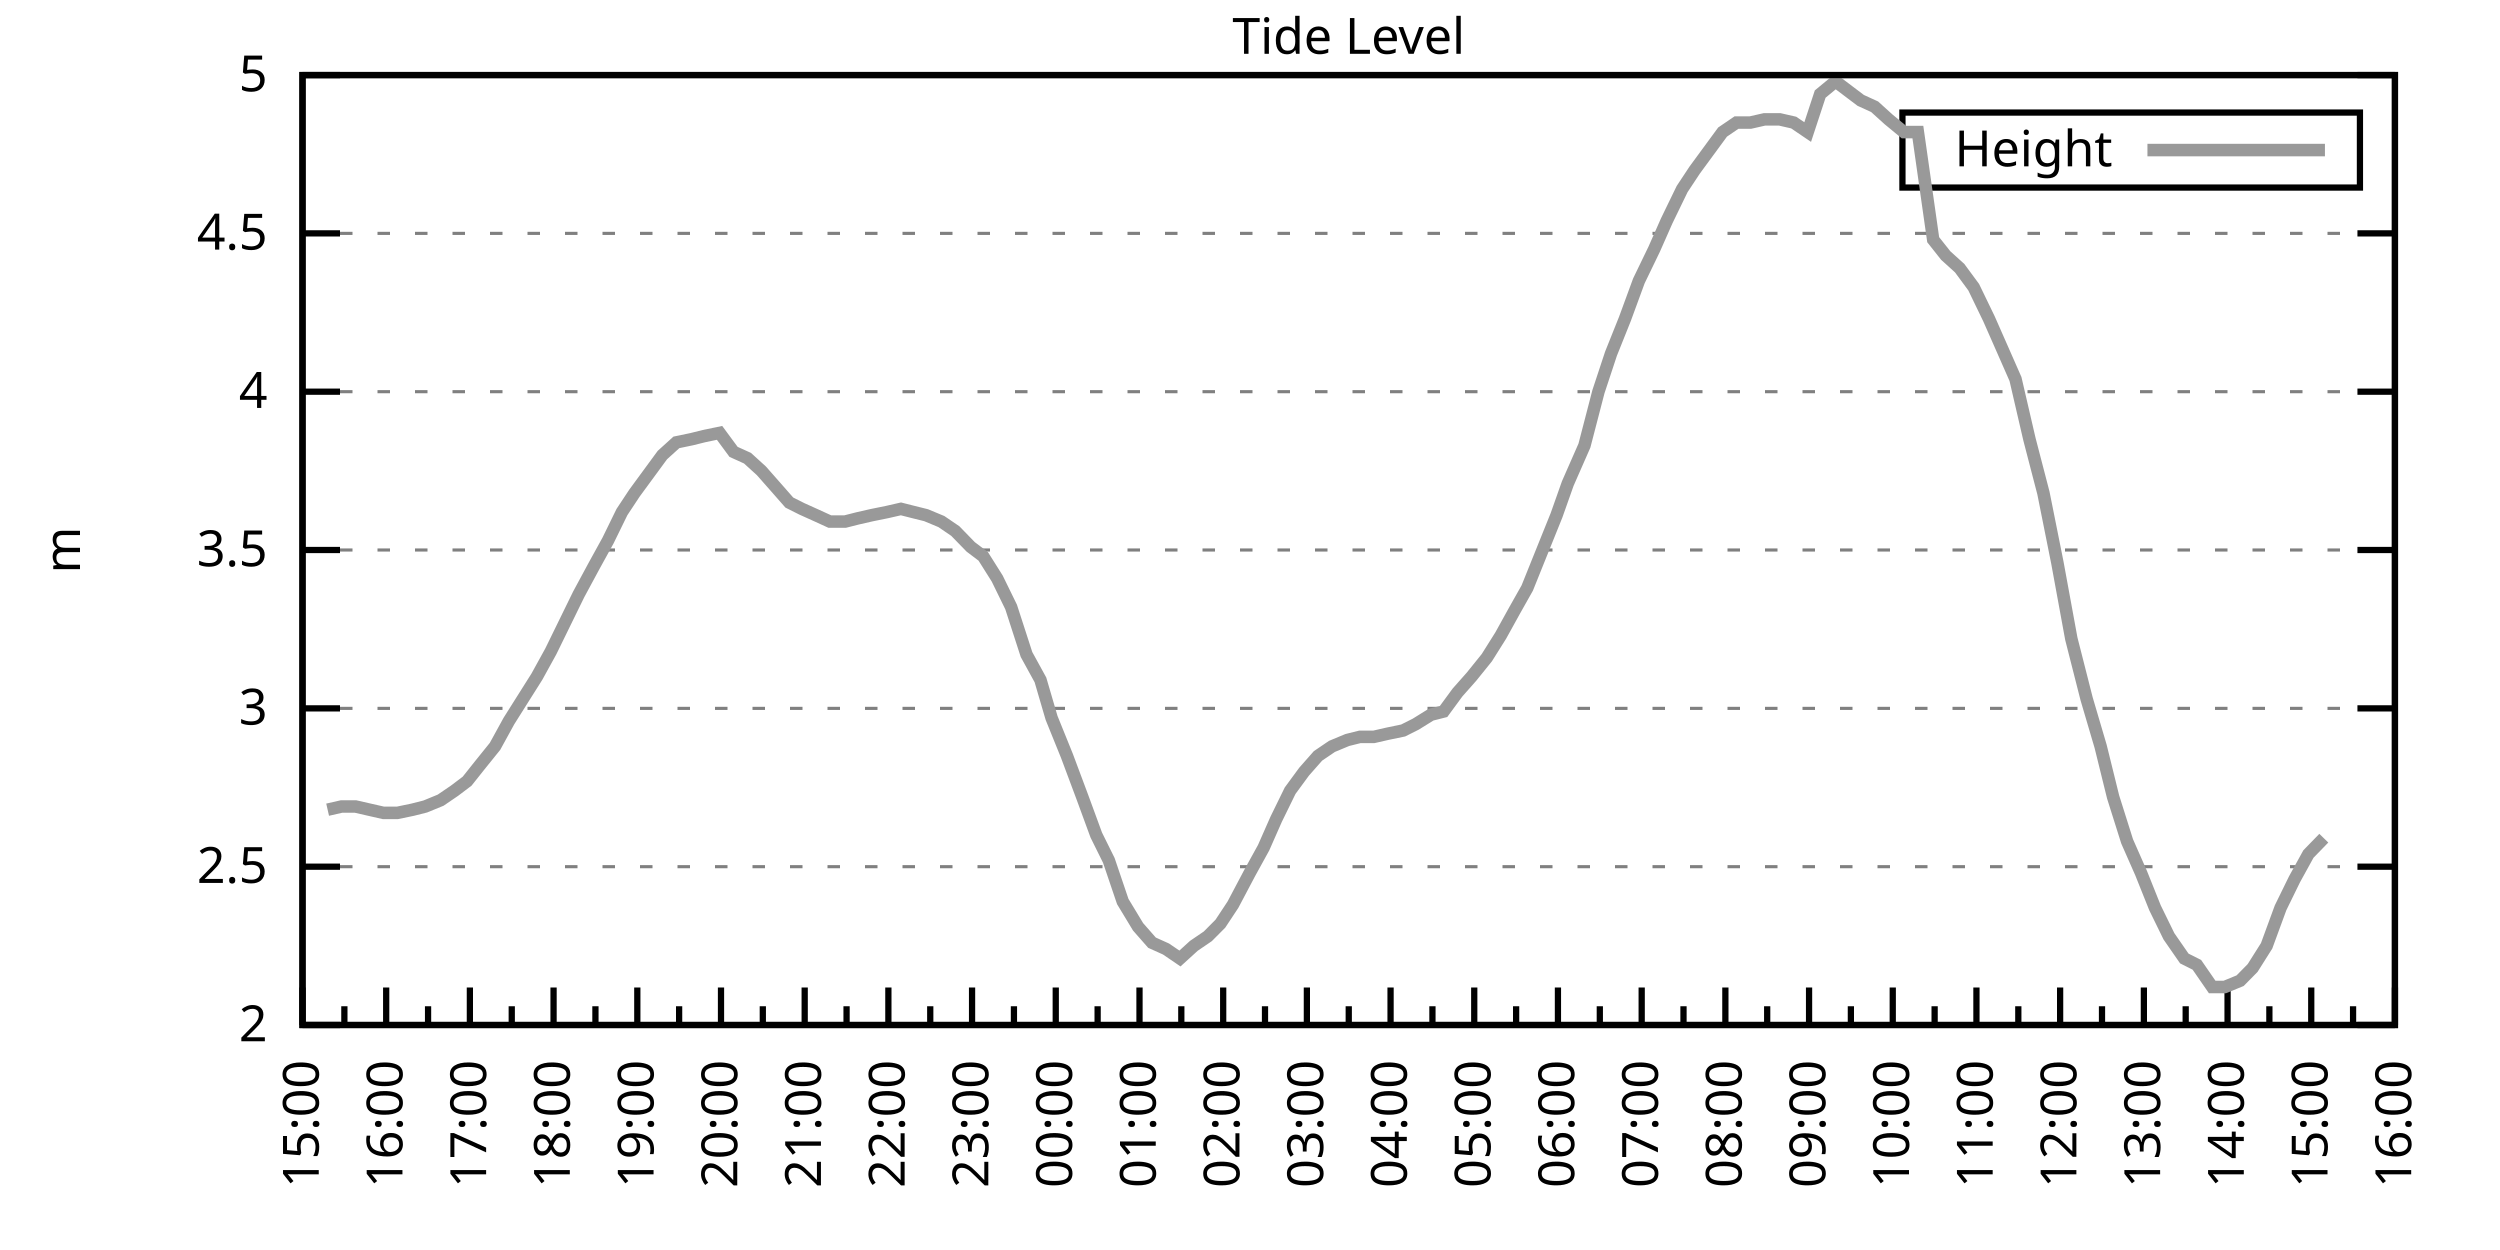
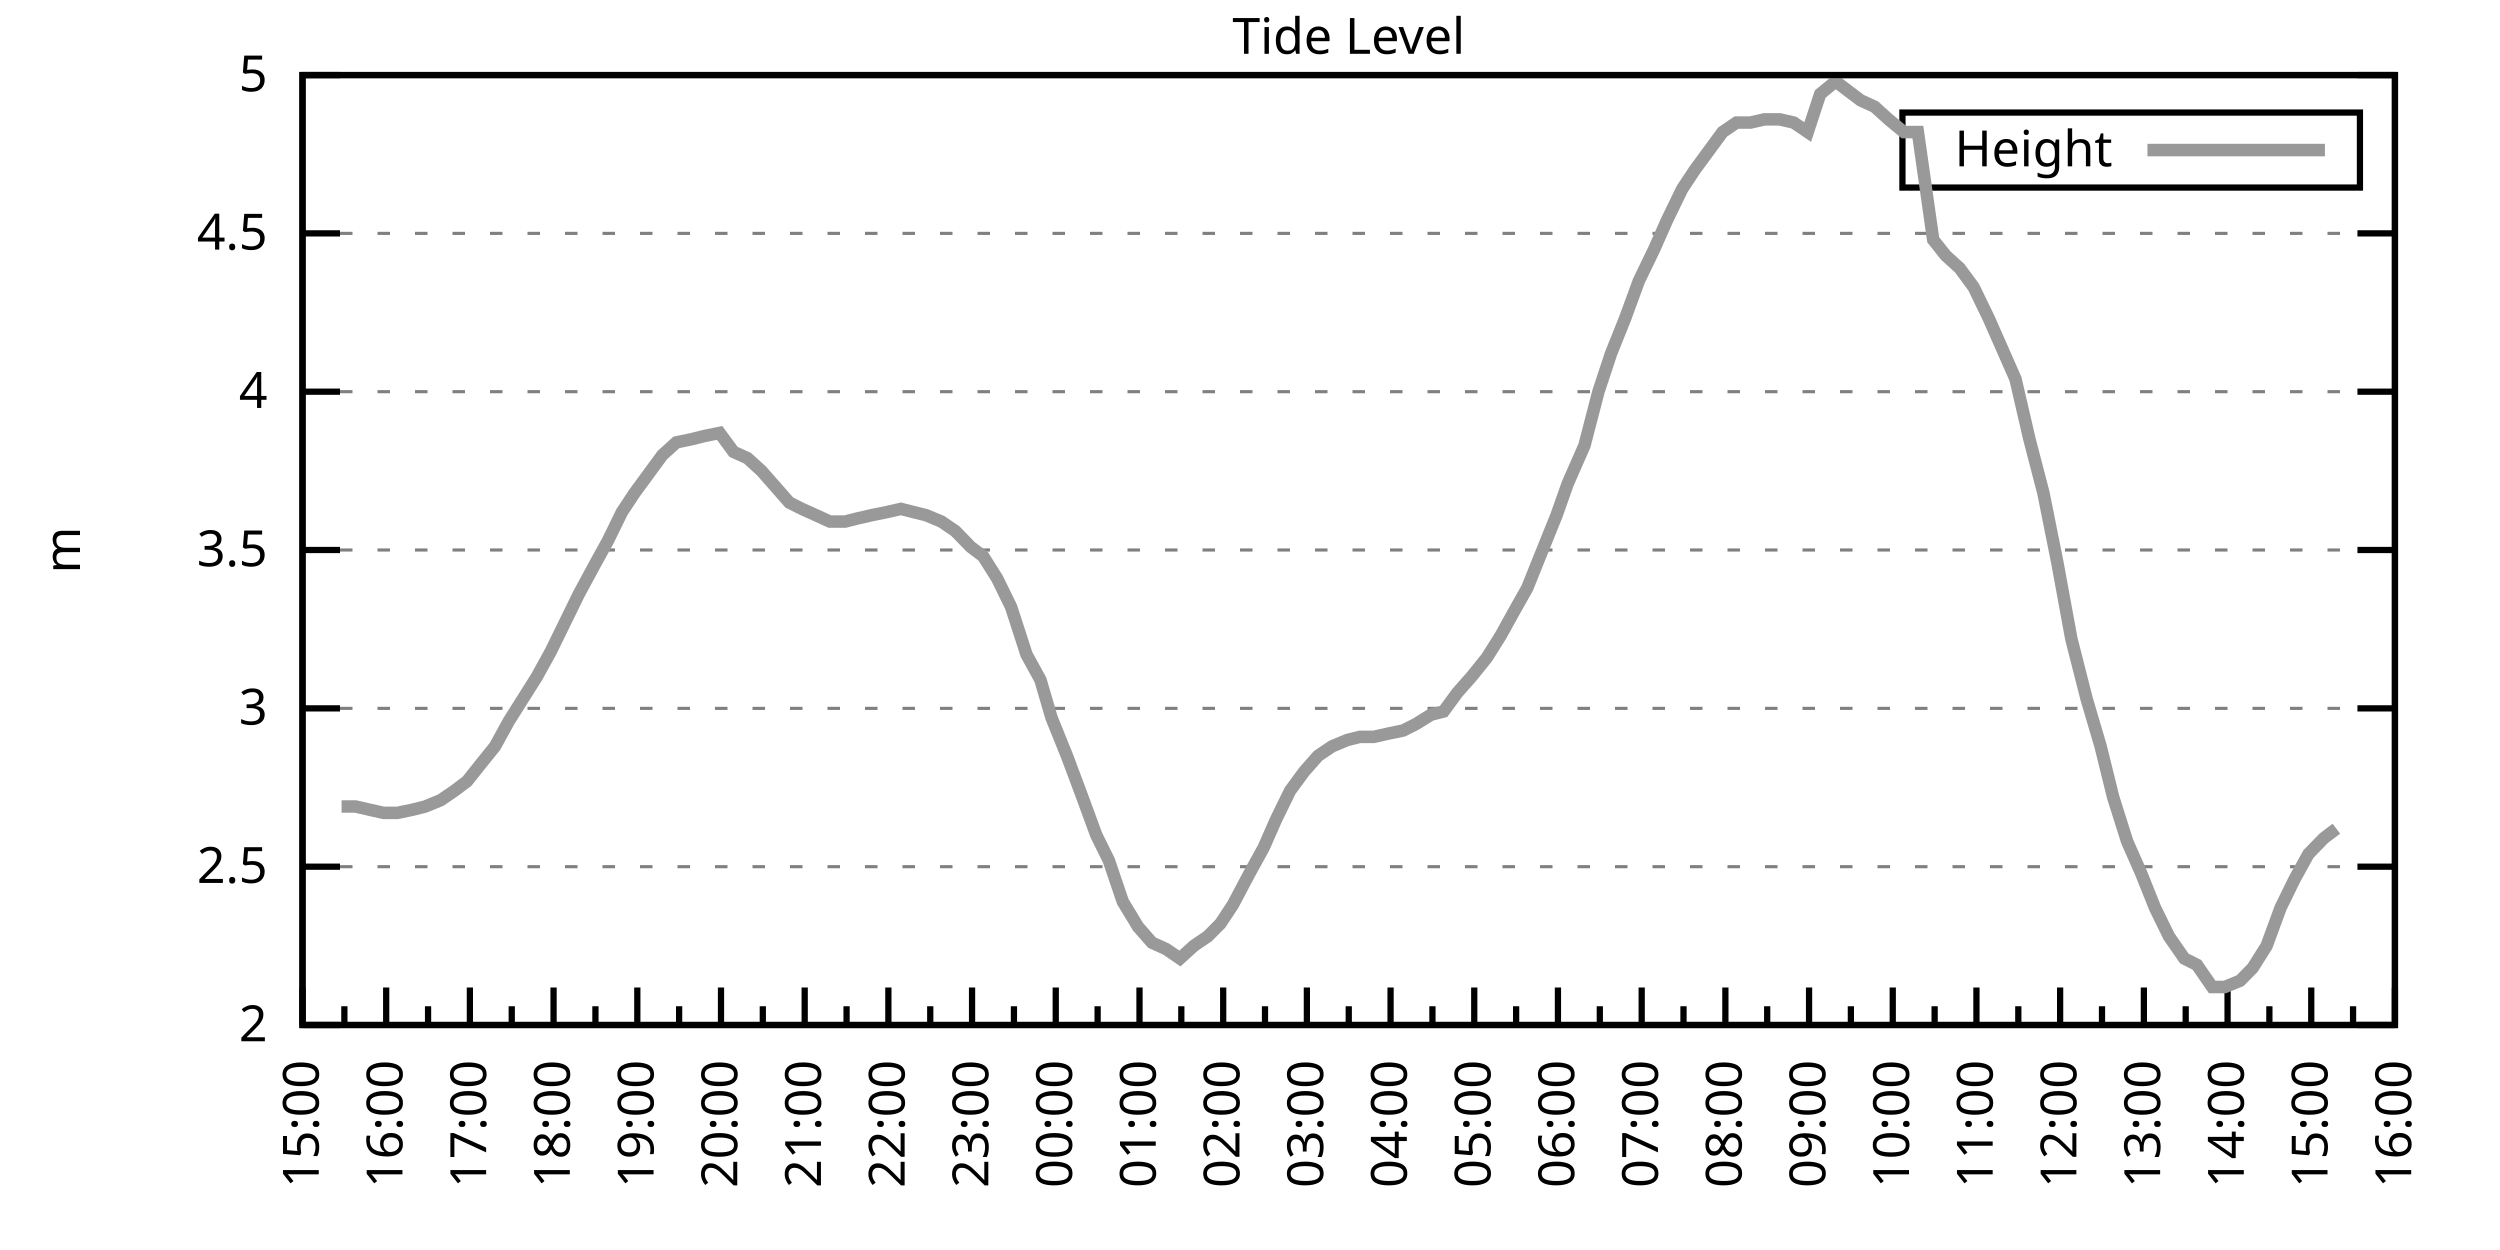
<svg xmlns="http://www.w3.org/2000/svg" xmlns:xlink="http://www.w3.org/1999/xlink" width="400" height="200" viewBox="0 0 400 200">
  <g id="gnuplot_canvas">
    <rect x="0" y="0" width="400" height="200" fill="none" />
    <defs>
      <circle id="gpDot" r="0.5" stroke-width="0.5" stroke="currentColor" />
      <path id="gpPt0" stroke-width="0.333" stroke="currentColor" d="M-1,0 h2 M0,-1 v2" />
      <path id="gpPt1" stroke-width="0.333" stroke="currentColor" d="M-1,-1 L1,1 M1,-1 L-1,1" />
      <path id="gpPt2" stroke-width="0.333" stroke="currentColor" d="M-1,0 L1,0 M0,-1 L0,1 M-1,-1 L1,1 M-1,1 L1,-1" />
      <rect id="gpPt3" stroke-width="0.333" stroke="currentColor" x="-1" y="-1" width="2" height="2" />
      <rect id="gpPt4" stroke-width="0.333" stroke="currentColor" fill="currentColor" x="-1" y="-1" width="2" height="2" />
      <circle id="gpPt5" stroke-width="0.333" stroke="currentColor" cx="0" cy="0" r="1" />
      <use xlink:href="#gpPt5" id="gpPt6" fill="currentColor" stroke="none" />
      <path id="gpPt7" stroke-width="0.333" stroke="currentColor" d="M0,-1.33 L-1.33,0.67 L1.33,0.67 z" />
      <use xlink:href="#gpPt7" id="gpPt8" fill="currentColor" stroke="none" />
      <use xlink:href="#gpPt7" id="gpPt9" stroke="currentColor" transform="rotate(180)" />
      <use xlink:href="#gpPt9" id="gpPt10" fill="currentColor" stroke="none" />
      <use xlink:href="#gpPt3" id="gpPt11" stroke="currentColor" transform="rotate(45)" />
      <use xlink:href="#gpPt11" id="gpPt12" fill="currentColor" stroke="none" />
      <path id="gpPt13" stroke-width="0.333" stroke="currentColor" d="M0,1.330 L1.265,0.411 L0.782,-1.067 L-0.782,-1.076 L-1.265,0.411 z" />
      <use xlink:href="#gpPt13" id="gpPt14" fill="currentColor" stroke="none" />
      <filter id="textbox" filterUnits="objectBoundingBox" x="0" y="0" height="1" width="1">
        <feFlood flood-color="white" flood-opacity="1" result="bgnd" />
        <feComposite in="SourceGraphic" in2="bgnd" operator="atop" />
      </filter>
      <filter id="greybox" filterUnits="objectBoundingBox" x="0" y="0" height="1" width="1">
        <feFlood flood-color="lightgrey" flood-opacity="1" result="grey" />
        <feComposite in="SourceGraphic" in2="grey" operator="atop" />
      </filter>
    </defs>
    <g fill="none" color="white" stroke="currentColor" stroke-width="1.00" stroke-linecap="butt" stroke-linejoin="miter">
</g>
    <g fill="none" color="black" stroke="currentColor" stroke-width="1.00" stroke-linecap="butt" stroke-linejoin="miter">
      <g stroke="none" shape-rendering="crispEdges">
        <polygon fill="rgb(255, 255, 255)" points="48.40,164.00 383.18,164.00 383.18,12.02 48.40,12.02 " />
      </g>
    </g>
    <g fill="none" color="black" stroke="currentColor" stroke-width="1.00" stroke-linecap="butt" stroke-linejoin="miter">
</g>
    <g fill="none" color="black" stroke="black" stroke-width="0.50" stroke-linecap="butt" stroke-linejoin="miter">
</g>
    <g fill="none" color="gray" stroke="currentColor" stroke-width="0.50" stroke-linecap="butt" stroke-linejoin="miter">
      <path stroke="gray" stroke-dasharray="2,4" class="gridline" d="M48.40,164.00 L383.19,164.00  " />
    </g>
    <g fill="none" color="gray" stroke="gray" stroke-width="1.00" stroke-linecap="butt" stroke-linejoin="miter">
</g>
    <g fill="none" color="black" stroke="currentColor" stroke-width="1.00" stroke-linecap="butt" stroke-linejoin="miter">
      <path stroke="black" d="M48.40,164.00 L54.40,164.00 M383.19,164.00 L377.19,164.00  " />
      <g transform="translate(42.80,166.60)" stroke="none" fill="black" font-family="Sans" font-size="8.00" text-anchor="end">
        <text>
          <tspan font-family="Sans"> 2</tspan>
        </text>
      </g>
    </g>
    <g fill="none" color="black" stroke="currentColor" stroke-width="1.00" stroke-linecap="butt" stroke-linejoin="miter">
</g>
    <g fill="none" color="black" stroke="black" stroke-width="0.50" stroke-linecap="butt" stroke-linejoin="miter">
</g>
    <g fill="none" color="gray" stroke="currentColor" stroke-width="0.50" stroke-linecap="butt" stroke-linejoin="miter">
      <path stroke="gray" stroke-dasharray="2,4" class="gridline" d="M48.40,138.67 L383.19,138.67  " />
    </g>
    <g fill="none" color="gray" stroke="gray" stroke-width="1.00" stroke-linecap="butt" stroke-linejoin="miter">
</g>
    <g fill="none" color="black" stroke="currentColor" stroke-width="1.00" stroke-linecap="butt" stroke-linejoin="miter">
      <path stroke="black" d="M48.40,138.67 L54.40,138.67 M383.19,138.67 L377.19,138.67  " />
      <g transform="translate(42.80,141.27)" stroke="none" fill="black" font-family="Sans" font-size="8.00" text-anchor="end">
        <text>
          <tspan font-family="Sans"> 2.5</tspan>
        </text>
      </g>
    </g>
    <g fill="none" color="black" stroke="currentColor" stroke-width="1.00" stroke-linecap="butt" stroke-linejoin="miter">
</g>
    <g fill="none" color="black" stroke="black" stroke-width="0.50" stroke-linecap="butt" stroke-linejoin="miter">
</g>
    <g fill="none" color="gray" stroke="currentColor" stroke-width="0.50" stroke-linecap="butt" stroke-linejoin="miter">
      <path stroke="gray" stroke-dasharray="2,4" class="gridline" d="M48.40,113.34 L383.19,113.34  " />
    </g>
    <g fill="none" color="gray" stroke="gray" stroke-width="1.00" stroke-linecap="butt" stroke-linejoin="miter">
</g>
    <g fill="none" color="black" stroke="currentColor" stroke-width="1.00" stroke-linecap="butt" stroke-linejoin="miter">
      <path stroke="black" d="M48.40,113.34 L54.40,113.34 M383.19,113.34 L377.19,113.34  " />
      <g transform="translate(42.80,115.94)" stroke="none" fill="black" font-family="Sans" font-size="8.00" text-anchor="end">
        <text>
          <tspan font-family="Sans"> 3</tspan>
        </text>
      </g>
    </g>
    <g fill="none" color="black" stroke="currentColor" stroke-width="1.00" stroke-linecap="butt" stroke-linejoin="miter">
</g>
    <g fill="none" color="black" stroke="black" stroke-width="0.50" stroke-linecap="butt" stroke-linejoin="miter">
</g>
    <g fill="none" color="gray" stroke="currentColor" stroke-width="0.50" stroke-linecap="butt" stroke-linejoin="miter">
      <path stroke="gray" stroke-dasharray="2,4" class="gridline" d="M48.40,88.00 L383.19,88.00  " />
    </g>
    <g fill="none" color="gray" stroke="gray" stroke-width="1.00" stroke-linecap="butt" stroke-linejoin="miter">
</g>
    <g fill="none" color="black" stroke="currentColor" stroke-width="1.00" stroke-linecap="butt" stroke-linejoin="miter">
      <path stroke="black" d="M48.40,88.00 L54.40,88.00 M383.19,88.00 L377.19,88.00  " />
      <g transform="translate(42.80,90.60)" stroke="none" fill="black" font-family="Sans" font-size="8.00" text-anchor="end">
        <text>
          <tspan font-family="Sans"> 3.5</tspan>
        </text>
      </g>
    </g>
    <g fill="none" color="black" stroke="currentColor" stroke-width="1.00" stroke-linecap="butt" stroke-linejoin="miter">
</g>
    <g fill="none" color="black" stroke="black" stroke-width="0.50" stroke-linecap="butt" stroke-linejoin="miter">
</g>
    <g fill="none" color="gray" stroke="currentColor" stroke-width="0.50" stroke-linecap="butt" stroke-linejoin="miter">
      <path stroke="gray" stroke-dasharray="2,4" class="gridline" d="M48.40,62.67 L383.19,62.67  " />
    </g>
    <g fill="none" color="gray" stroke="gray" stroke-width="1.00" stroke-linecap="butt" stroke-linejoin="miter">
</g>
    <g fill="none" color="black" stroke="currentColor" stroke-width="1.00" stroke-linecap="butt" stroke-linejoin="miter">
      <path stroke="black" d="M48.40,62.67 L54.40,62.67 M383.19,62.67 L377.19,62.67  " />
      <g transform="translate(42.80,65.27)" stroke="none" fill="black" font-family="Sans" font-size="8.00" text-anchor="end">
        <text>
          <tspan font-family="Sans"> 4</tspan>
        </text>
      </g>
    </g>
    <g fill="none" color="black" stroke="currentColor" stroke-width="1.00" stroke-linecap="butt" stroke-linejoin="miter">
</g>
    <g fill="none" color="black" stroke="black" stroke-width="0.50" stroke-linecap="butt" stroke-linejoin="miter">
</g>
    <g fill="none" color="gray" stroke="currentColor" stroke-width="0.50" stroke-linecap="butt" stroke-linejoin="miter">
      <path stroke="gray" stroke-dasharray="2,4" class="gridline" d="M48.40,37.34 L383.19,37.34  " />
    </g>
    <g fill="none" color="gray" stroke="gray" stroke-width="1.00" stroke-linecap="butt" stroke-linejoin="miter">
</g>
    <g fill="none" color="black" stroke="currentColor" stroke-width="1.00" stroke-linecap="butt" stroke-linejoin="miter">
      <path stroke="black" d="M48.40,37.34 L54.40,37.34 M383.19,37.34 L377.19,37.34  " />
      <g transform="translate(42.80,39.94)" stroke="none" fill="black" font-family="Sans" font-size="8.00" text-anchor="end">
        <text>
          <tspan font-family="Sans"> 4.5</tspan>
        </text>
      </g>
    </g>
    <g fill="none" color="black" stroke="currentColor" stroke-width="1.00" stroke-linecap="butt" stroke-linejoin="miter">
</g>
    <g fill="none" color="black" stroke="black" stroke-width="0.50" stroke-linecap="butt" stroke-linejoin="miter">
</g>
    <g fill="none" color="gray" stroke="currentColor" stroke-width="0.50" stroke-linecap="butt" stroke-linejoin="miter">
      <path stroke="gray" stroke-dasharray="2,4" class="gridline" d="M48.40,12.01 L383.19,12.01  " />
    </g>
    <g fill="none" color="gray" stroke="gray" stroke-width="1.00" stroke-linecap="butt" stroke-linejoin="miter">
</g>
    <g fill="none" color="black" stroke="currentColor" stroke-width="1.00" stroke-linecap="butt" stroke-linejoin="miter">
      <path stroke="black" d="M48.40,12.01 L54.40,12.01 M383.19,12.01 L377.19,12.01  " />
      <g transform="translate(42.80,14.61)" stroke="none" fill="black" font-family="Sans" font-size="8.00" text-anchor="end">
        <text>
          <tspan font-family="Sans"> 5</tspan>
        </text>
      </g>
    </g>
    <g fill="none" color="black" stroke="currentColor" stroke-width="1.00" stroke-linecap="butt" stroke-linejoin="miter">
      <path stroke="black" d="M48.40,164.00 L48.40,158.00  " />
      <g transform="translate(51.00,169.60) rotate(270)" stroke="none" fill="black" font-family="Sans" font-size="8.00" text-anchor="end">
        <text>
          <tspan font-family="Sans">15:00</tspan>
        </text>
      </g>
    </g>
    <g fill="none" color="black" stroke="currentColor" stroke-width="1.00" stroke-linecap="butt" stroke-linejoin="miter">
      <path stroke="black" d="M55.10,164.00 L55.10,161.00 M61.79,164.00 L61.79,158.00  " />
      <g transform="translate(64.39,169.60) rotate(270)" stroke="none" fill="black" font-family="Sans" font-size="8.00" text-anchor="end">
        <text>
          <tspan font-family="Sans">16:00</tspan>
        </text>
      </g>
    </g>
    <g fill="none" color="black" stroke="currentColor" stroke-width="1.00" stroke-linecap="butt" stroke-linejoin="miter">
      <path stroke="black" d="M68.49,164.00 L68.49,161.00 M75.18,164.00 L75.18,158.00  " />
      <g transform="translate(77.78,169.60) rotate(270)" stroke="none" fill="black" font-family="Sans" font-size="8.00" text-anchor="end">
        <text>
          <tspan font-family="Sans">17:00</tspan>
        </text>
      </g>
    </g>
    <g fill="none" color="black" stroke="currentColor" stroke-width="1.00" stroke-linecap="butt" stroke-linejoin="miter">
      <path stroke="black" d="M81.88,164.00 L81.88,161.00 M88.57,164.00 L88.57,158.00  " />
      <g transform="translate(91.17,169.60) rotate(270)" stroke="none" fill="black" font-family="Sans" font-size="8.00" text-anchor="end">
        <text>
          <tspan font-family="Sans">18:00</tspan>
        </text>
      </g>
    </g>
    <g fill="none" color="black" stroke="currentColor" stroke-width="1.00" stroke-linecap="butt" stroke-linejoin="miter">
      <path stroke="black" d="M95.27,164.00 L95.27,161.00 M101.97,164.00 L101.97,158.00  " />
      <g transform="translate(104.57,169.60) rotate(270)" stroke="none" fill="black" font-family="Sans" font-size="8.00" text-anchor="end">
        <text>
          <tspan font-family="Sans">19:00</tspan>
        </text>
      </g>
    </g>
    <g fill="none" color="black" stroke="currentColor" stroke-width="1.00" stroke-linecap="butt" stroke-linejoin="miter">
      <path stroke="black" d="M108.66,164.00 L108.66,161.00 M115.36,164.00 L115.36,158.00  " />
      <g transform="translate(117.96,169.60) rotate(270)" stroke="none" fill="black" font-family="Sans" font-size="8.00" text-anchor="end">
        <text>
          <tspan font-family="Sans">20:00</tspan>
        </text>
      </g>
    </g>
    <g fill="none" color="black" stroke="currentColor" stroke-width="1.00" stroke-linecap="butt" stroke-linejoin="miter">
      <path stroke="black" d="M122.05,164.00 L122.05,161.00 M128.75,164.00 L128.75,158.00  " />
      <g transform="translate(131.35,169.60) rotate(270)" stroke="none" fill="black" font-family="Sans" font-size="8.00" text-anchor="end">
        <text>
          <tspan font-family="Sans">21:00</tspan>
        </text>
      </g>
    </g>
    <g fill="none" color="black" stroke="currentColor" stroke-width="1.00" stroke-linecap="butt" stroke-linejoin="miter">
      <path stroke="black" d="M135.45,164.00 L135.45,161.00 M142.14,164.00 L142.14,158.00  " />
      <g transform="translate(144.74,169.60) rotate(270)" stroke="none" fill="black" font-family="Sans" font-size="8.00" text-anchor="end">
        <text>
          <tspan font-family="Sans">22:00</tspan>
        </text>
      </g>
    </g>
    <g fill="none" color="black" stroke="currentColor" stroke-width="1.00" stroke-linecap="butt" stroke-linejoin="miter">
      <path stroke="black" d="M148.84,164.00 L148.84,161.00 M155.53,164.00 L155.53,158.00  " />
      <g transform="translate(158.13,169.60) rotate(270)" stroke="none" fill="black" font-family="Sans" font-size="8.00" text-anchor="end">
        <text>
          <tspan font-family="Sans">23:00</tspan>
        </text>
      </g>
    </g>
    <g fill="none" color="black" stroke="currentColor" stroke-width="1.00" stroke-linecap="butt" stroke-linejoin="miter">
      <path stroke="black" d="M162.23,164.00 L162.23,161.00 M168.92,164.00 L168.92,158.00  " />
      <g transform="translate(171.52,169.60) rotate(270)" stroke="none" fill="black" font-family="Sans" font-size="8.00" text-anchor="end">
        <text>
          <tspan font-family="Sans">00:00</tspan>
        </text>
      </g>
    </g>
    <g fill="none" color="black" stroke="currentColor" stroke-width="1.00" stroke-linecap="butt" stroke-linejoin="miter">
      <path stroke="black" d="M175.62,164.00 L175.62,161.00 M182.32,164.00 L182.32,158.00  " />
      <g transform="translate(184.92,169.60) rotate(270)" stroke="none" fill="black" font-family="Sans" font-size="8.00" text-anchor="end">
        <text>
          <tspan font-family="Sans">01:00</tspan>
        </text>
      </g>
    </g>
    <g fill="none" color="black" stroke="currentColor" stroke-width="1.00" stroke-linecap="butt" stroke-linejoin="miter">
      <path stroke="black" d="M189.01,164.00 L189.01,161.00 M195.71,164.00 L195.71,158.00  " />
      <g transform="translate(198.31,169.60) rotate(270)" stroke="none" fill="black" font-family="Sans" font-size="8.00" text-anchor="end">
        <text>
          <tspan font-family="Sans">02:00</tspan>
        </text>
      </g>
    </g>
    <g fill="none" color="black" stroke="currentColor" stroke-width="1.00" stroke-linecap="butt" stroke-linejoin="miter">
      <path stroke="black" d="M202.40,164.00 L202.40,161.00 M209.10,164.00 L209.10,158.00  " />
      <g transform="translate(211.70,169.60) rotate(270)" stroke="none" fill="black" font-family="Sans" font-size="8.00" text-anchor="end">
        <text>
          <tspan font-family="Sans">03:00</tspan>
        </text>
      </g>
    </g>
    <g fill="none" color="black" stroke="currentColor" stroke-width="1.00" stroke-linecap="butt" stroke-linejoin="miter">
      <path stroke="black" d="M215.80,164.00 L215.80,161.00 M222.49,164.00 L222.49,158.00  " />
      <g transform="translate(225.09,169.60) rotate(270)" stroke="none" fill="black" font-family="Sans" font-size="8.00" text-anchor="end">
        <text>
          <tspan font-family="Sans">04:00</tspan>
        </text>
      </g>
    </g>
    <g fill="none" color="black" stroke="currentColor" stroke-width="1.00" stroke-linecap="butt" stroke-linejoin="miter">
      <path stroke="black" d="M229.19,164.00 L229.19,161.00 M235.88,164.00 L235.88,158.00  " />
      <g transform="translate(238.48,169.60) rotate(270)" stroke="none" fill="black" font-family="Sans" font-size="8.00" text-anchor="end">
        <text>
          <tspan font-family="Sans">05:00</tspan>
        </text>
      </g>
    </g>
    <g fill="none" color="black" stroke="currentColor" stroke-width="1.00" stroke-linecap="butt" stroke-linejoin="miter">
      <path stroke="black" d="M242.58,164.00 L242.58,161.00 M249.27,164.00 L249.27,158.00  " />
      <g transform="translate(251.87,169.60) rotate(270)" stroke="none" fill="black" font-family="Sans" font-size="8.00" text-anchor="end">
        <text>
          <tspan font-family="Sans">06:00</tspan>
        </text>
      </g>
    </g>
    <g fill="none" color="black" stroke="currentColor" stroke-width="1.00" stroke-linecap="butt" stroke-linejoin="miter">
      <path stroke="black" d="M255.97,164.00 L255.97,161.00 M262.67,164.00 L262.67,158.00  " />
      <g transform="translate(265.27,169.60) rotate(270)" stroke="none" fill="black" font-family="Sans" font-size="8.00" text-anchor="end">
        <text>
          <tspan font-family="Sans">07:00</tspan>
        </text>
      </g>
    </g>
    <g fill="none" color="black" stroke="currentColor" stroke-width="1.00" stroke-linecap="butt" stroke-linejoin="miter">
      <path stroke="black" d="M269.36,164.00 L269.36,161.00 M276.06,164.00 L276.06,158.00  " />
      <g transform="translate(278.66,169.60) rotate(270)" stroke="none" fill="black" font-family="Sans" font-size="8.00" text-anchor="end">
        <text>
          <tspan font-family="Sans">08:00</tspan>
        </text>
      </g>
    </g>
    <g fill="none" color="black" stroke="currentColor" stroke-width="1.00" stroke-linecap="butt" stroke-linejoin="miter">
      <path stroke="black" d="M282.75,164.00 L282.75,161.00 M289.45,164.00 L289.45,158.00  " />
      <g transform="translate(292.05,169.60) rotate(270)" stroke="none" fill="black" font-family="Sans" font-size="8.00" text-anchor="end">
        <text>
          <tspan font-family="Sans">09:00</tspan>
        </text>
      </g>
    </g>
    <g fill="none" color="black" stroke="currentColor" stroke-width="1.00" stroke-linecap="butt" stroke-linejoin="miter">
      <path stroke="black" d="M296.14,164.00 L296.14,161.00 M302.84,164.00 L302.84,158.00  " />
      <g transform="translate(305.44,169.60) rotate(270)" stroke="none" fill="black" font-family="Sans" font-size="8.00" text-anchor="end">
        <text>
          <tspan font-family="Sans">10:00</tspan>
        </text>
      </g>
    </g>
    <g fill="none" color="black" stroke="currentColor" stroke-width="1.00" stroke-linecap="butt" stroke-linejoin="miter">
      <path stroke="black" d="M309.54,164.00 L309.54,161.00 M316.23,164.00 L316.23,158.00  " />
      <g transform="translate(318.83,169.60) rotate(270)" stroke="none" fill="black" font-family="Sans" font-size="8.00" text-anchor="end">
        <text>
          <tspan font-family="Sans">11:00</tspan>
        </text>
      </g>
    </g>
    <g fill="none" color="black" stroke="currentColor" stroke-width="1.00" stroke-linecap="butt" stroke-linejoin="miter">
      <path stroke="black" d="M322.93,164.00 L322.93,161.00 M329.62,164.00 L329.62,158.00  " />
      <g transform="translate(332.22,169.60) rotate(270)" stroke="none" fill="black" font-family="Sans" font-size="8.00" text-anchor="end">
        <text>
          <tspan font-family="Sans">12:00</tspan>
        </text>
      </g>
    </g>
    <g fill="none" color="black" stroke="currentColor" stroke-width="1.00" stroke-linecap="butt" stroke-linejoin="miter">
      <path stroke="black" d="M336.32,164.00 L336.32,161.00 M343.02,164.00 L343.02,158.00  " />
      <g transform="translate(345.62,169.60) rotate(270)" stroke="none" fill="black" font-family="Sans" font-size="8.00" text-anchor="end">
        <text>
          <tspan font-family="Sans">13:00</tspan>
        </text>
      </g>
    </g>
    <g fill="none" color="black" stroke="currentColor" stroke-width="1.00" stroke-linecap="butt" stroke-linejoin="miter">
      <path stroke="black" d="M349.71,164.00 L349.71,161.00 M356.41,164.00 L356.41,158.00  " />
      <g transform="translate(359.01,169.60) rotate(270)" stroke="none" fill="black" font-family="Sans" font-size="8.00" text-anchor="end">
        <text>
          <tspan font-family="Sans">14:00</tspan>
        </text>
      </g>
    </g>
    <g fill="none" color="black" stroke="currentColor" stroke-width="1.00" stroke-linecap="butt" stroke-linejoin="miter">
      <path stroke="black" d="M363.10,164.00 L363.10,161.00 M369.80,164.00 L369.80,158.00  " />
      <g transform="translate(372.40,169.60) rotate(270)" stroke="none" fill="black" font-family="Sans" font-size="8.00" text-anchor="end">
        <text>
          <tspan font-family="Sans">15:00</tspan>
        </text>
      </g>
    </g>
    <g fill="none" color="black" stroke="currentColor" stroke-width="1.00" stroke-linecap="butt" stroke-linejoin="miter">
      <path stroke="black" d="M376.49,164.00 L376.49,161.00 M383.19,164.00 L383.19,158.00  " />
      <g transform="translate(385.79,169.60) rotate(270)" stroke="none" fill="black" font-family="Sans" font-size="8.00" text-anchor="end">
        <text>
          <tspan font-family="Sans">16:00</tspan>
        </text>
      </g>
    </g>
    <g fill="none" color="black" stroke="currentColor" stroke-width="1.00" stroke-linecap="butt" stroke-linejoin="miter">
</g>
    <g fill="none" color="black" stroke="currentColor" stroke-width="1.00" stroke-linecap="butt" stroke-linejoin="miter">
      <path stroke="black" d="M48.40,12.01 L48.40,164.00 L383.19,164.00 L383.19,12.01 L48.40,12.01 Z  " />
    </g>
    <g fill="none" color="black" stroke="currentColor" stroke-width="1.00" stroke-linecap="butt" stroke-linejoin="miter">
      <g transform="translate(12.80,88.01) rotate(270)" stroke="none" fill="black" font-family="Sans" font-size="8.00" text-anchor="middle">
        <text>
          <tspan font-family="Sans">m</tspan>
        </text>
      </g>
    </g>
    <g fill="none" color="black" stroke="currentColor" stroke-width="1.00" stroke-linecap="butt" stroke-linejoin="miter">
</g>
    <g fill="none" color="black" stroke="currentColor" stroke-width="1.00" stroke-linecap="butt" stroke-linejoin="miter">
      <path stroke="black" d="M304.39,30.01 L304.39,18.01 L377.59,18.01 L377.59,30.01 L304.39,30.01 Z  " />
    </g>
    <g id="Tide_level_plot_1">
      <g fill="none" color="white" stroke="black" stroke-width="2.00" stroke-linecap="butt" stroke-linejoin="miter">
</g>
      <g fill="none" color="black" stroke="currentColor" stroke-width="2.00" stroke-linecap="butt" stroke-linejoin="miter">
        <g transform="translate(337.99,26.61)" stroke="none" fill="black" font-family="Sans" font-size="8.00" text-anchor="end">
          <text>
            <tspan font-family="Sans">Height</tspan>
          </text>
        </g>
      </g>
      <g fill="none" color="black" stroke="currentColor" stroke-width="2.00" stroke-linecap="butt" stroke-linejoin="miter">
-         <path stroke="rgb(153, 153, 153)" d="M343.59,24.01 L371.99,24.01 M52.42,129.55 L54.65,129.04 L56.88,129.04 L59.11,129.55 L61.35,130.06 L63.58,130.06   L66.03,129.55 L68.04,129.04 L70.50,128.03 L72.73,126.51 L74.74,124.99 L76.75,122.46 L79.20,119.42 L81.43,115.36   L83.66,111.82 L85.90,108.27 L88.13,104.22 L90.36,99.66 L92.59,95.10 L95.05,90.54 L97.28,86.49 L99.51,81.93   L101.52,78.89 L103.75,75.85 L105.98,72.81 L108.22,70.78 L110.67,70.27 L112.68,69.77 L115.13,69.26 L117.37,72.30   L119.60,73.31 L121.83,75.34 L124.06,77.87 L126.29,80.41 L128.30,81.42 L130.54,82.43 L132.77,83.45 L135.22,83.45   L137.23,82.94 L139.46,82.43 L141.92,81.93 L144.15,81.42 L146.16,81.93 L148.17,82.43 L150.62,83.45 L152.85,84.97   L155.31,87.50 L157.32,89.02 L159.55,92.56 L161.78,97.12 L164.24,104.72 L166.47,108.78 L168.25,114.86 L170.71,120.94   L173.17,127.52 L175.40,133.60 L177.41,137.66 L179.64,144.24 L182.09,148.29 L184.32,150.83 L186.56,151.84 L188.79,153.36   L191.02,151.33 L193.25,149.81 L195.26,147.79 L197.27,144.75 L199.95,139.68 L202.18,135.63 L204.19,131.07 L206.42,126.51   L208.65,123.47 L210.88,120.94 L213.12,119.42 L215.57,118.40 L217.58,117.90 L219.81,117.90 L222.04,117.39 L224.50,116.88   L226.51,115.87 L228.96,114.35 L230.97,113.84 L233.20,110.80 L235.44,108.27 L237.89,105.23 L240.12,101.68 L242.36,97.63   L244.36,94.08 L246.60,88.51 L249.05,82.43 L250.84,77.37 L253.51,71.29 L255.75,62.67 L257.76,56.59 L259.99,51.02   L262.22,44.94 L264.67,39.87 L266.68,35.32 L269.14,30.25 L271.15,27.21 L273.38,24.17 L275.61,21.13 L277.84,19.61   L280.07,19.61 L282.31,19.10 L284.76,19.10 L286.99,19.61 L289.23,21.13 L291.23,15.05 L293.69,13.02 L295.70,14.54   L297.71,16.06 L299.94,17.08 L302.17,19.10 L304.63,21.13 L306.86,21.13 L309.31,38.35 L311.32,40.89 L313.55,42.91   L315.79,45.95 L318.24,51.02 L320.25,55.58 L322.48,60.65 L324.71,70.27 L326.95,78.89 L329.18,90.03 L331.41,102.19   L333.86,111.82 L336.10,119.42 L338.10,127.52 L340.34,134.62 L342.57,139.68 L344.80,145.25 L347.03,149.81 L349.49,153.36   L351.50,154.37 L353.95,157.92 L355.96,157.92 L358.42,156.91 L360.42,154.88 L362.66,151.33 L364.89,145.25 L367.12,140.69   L369.35,136.64 L371.81,134.11  " />
+         <path stroke="rgb(153, 153, 153)" d="M343.59,24.01 L371.99,24.01 M54.65,129.04 L56.88,129.04 L59.11,129.55 L61.35,130.06 L63.58,130.06 L66.03,129.55   L68.04,129.04 L70.50,128.03 L72.73,126.51 L74.74,124.99 L76.75,122.46 L79.20,119.42 L81.43,115.36 L83.66,111.82   L85.90,108.27 L88.13,104.22 L90.36,99.66 L92.59,95.10 L95.05,90.54 L97.28,86.49 L99.51,81.93 L101.52,78.89   L103.75,75.85 L105.98,72.81 L108.22,70.78 L110.67,70.27 L112.68,69.77 L115.13,69.26 L117.37,72.30 L119.60,73.31   L121.83,75.34 L124.06,77.87 L126.29,80.41 L128.30,81.42 L130.54,82.43 L132.77,83.45 L135.22,83.45 L137.23,82.94   L139.46,82.43 L141.92,81.93 L144.15,81.42 L146.16,81.93 L148.17,82.43 L150.62,83.45 L152.85,84.97 L155.31,87.50   L157.32,89.02 L159.55,92.56 L161.78,97.12 L164.24,104.72 L166.47,108.78 L168.25,114.86 L170.71,120.94 L173.17,127.52   L175.40,133.60 L177.41,137.66 L179.64,144.24 L182.09,148.29 L184.32,150.83 L186.56,151.84 L188.79,153.36 L191.02,151.33   L193.25,149.81 L195.26,147.79 L197.27,144.75 L199.95,139.68 L202.18,135.63 L204.19,131.07 L206.42,126.51 L208.65,123.47   L210.88,120.94 L213.12,119.42 L215.57,118.40 L217.58,117.90 L219.81,117.90 L222.04,117.39 L224.50,116.88 L226.51,115.87   L228.96,114.35 L230.97,113.84 L233.20,110.80 L235.44,108.27 L237.89,105.23 L240.12,101.68 L242.36,97.63 L244.36,94.08   L246.60,88.51 L249.05,82.43 L250.84,77.37 L253.51,71.29 L255.75,62.67 L257.76,56.59 L259.99,51.02 L262.22,44.94   L264.67,39.87 L266.68,35.32 L269.14,30.25 L271.15,27.21 L273.38,24.17 L275.61,21.13 L277.84,19.61 L280.07,19.61   L282.31,19.10 L284.76,19.10 L286.99,19.61 L289.23,21.13 L291.23,15.05 L293.69,13.02 L295.70,14.54 L297.71,16.06   L299.94,17.08 L302.17,19.10 L304.63,21.13 L306.86,21.13 L309.31,38.35 L311.32,40.89 L313.55,42.91 L315.79,45.95   L318.24,51.02 L320.25,55.58 L322.48,60.65 L324.71,70.27 L326.95,78.89 L329.18,90.03 L331.41,102.19 L333.86,111.82   L336.10,119.42 L338.10,127.52 L340.34,134.62 L342.57,139.68 L344.80,145.25 L347.03,149.81 L349.49,153.36 L351.50,154.37   L353.95,157.92 L355.96,157.92 L358.42,156.91 L360.42,154.88 L362.66,151.33 L364.89,145.25 L367.12,140.69 L369.35,136.64   L371.81,134.11 L373.82,132.59  " />
      </g>
    </g>
    <g fill="none" color="black" stroke="currentColor" stroke-width="2.00" stroke-linecap="butt" stroke-linejoin="miter">
</g>
    <g fill="none" color="black" stroke="black" stroke-width="1.00" stroke-linecap="butt" stroke-linejoin="miter">
</g>
    <g fill="none" color="black" stroke="currentColor" stroke-width="1.00" stroke-linecap="butt" stroke-linejoin="miter">
      <path stroke="black" d="M48.40,12.01 L48.40,164.00 L383.19,164.00 L383.19,12.01 L48.40,12.01 Z  " />
    </g>
    <g fill="none" color="black" stroke="currentColor" stroke-width="1.00" stroke-linecap="butt" stroke-linejoin="miter">
      <g transform="translate(215.79,8.61)" stroke="none" fill="black" font-family="Sans" font-size="8.00" text-anchor="middle">
        <text>
          <tspan font-family="Sans">Tide Level</tspan>
        </text>
      </g>
    </g>
    <g fill="none" color="black" stroke="currentColor" stroke-width="1.00" stroke-linecap="butt" stroke-linejoin="miter">
</g>
  </g>
</svg>
